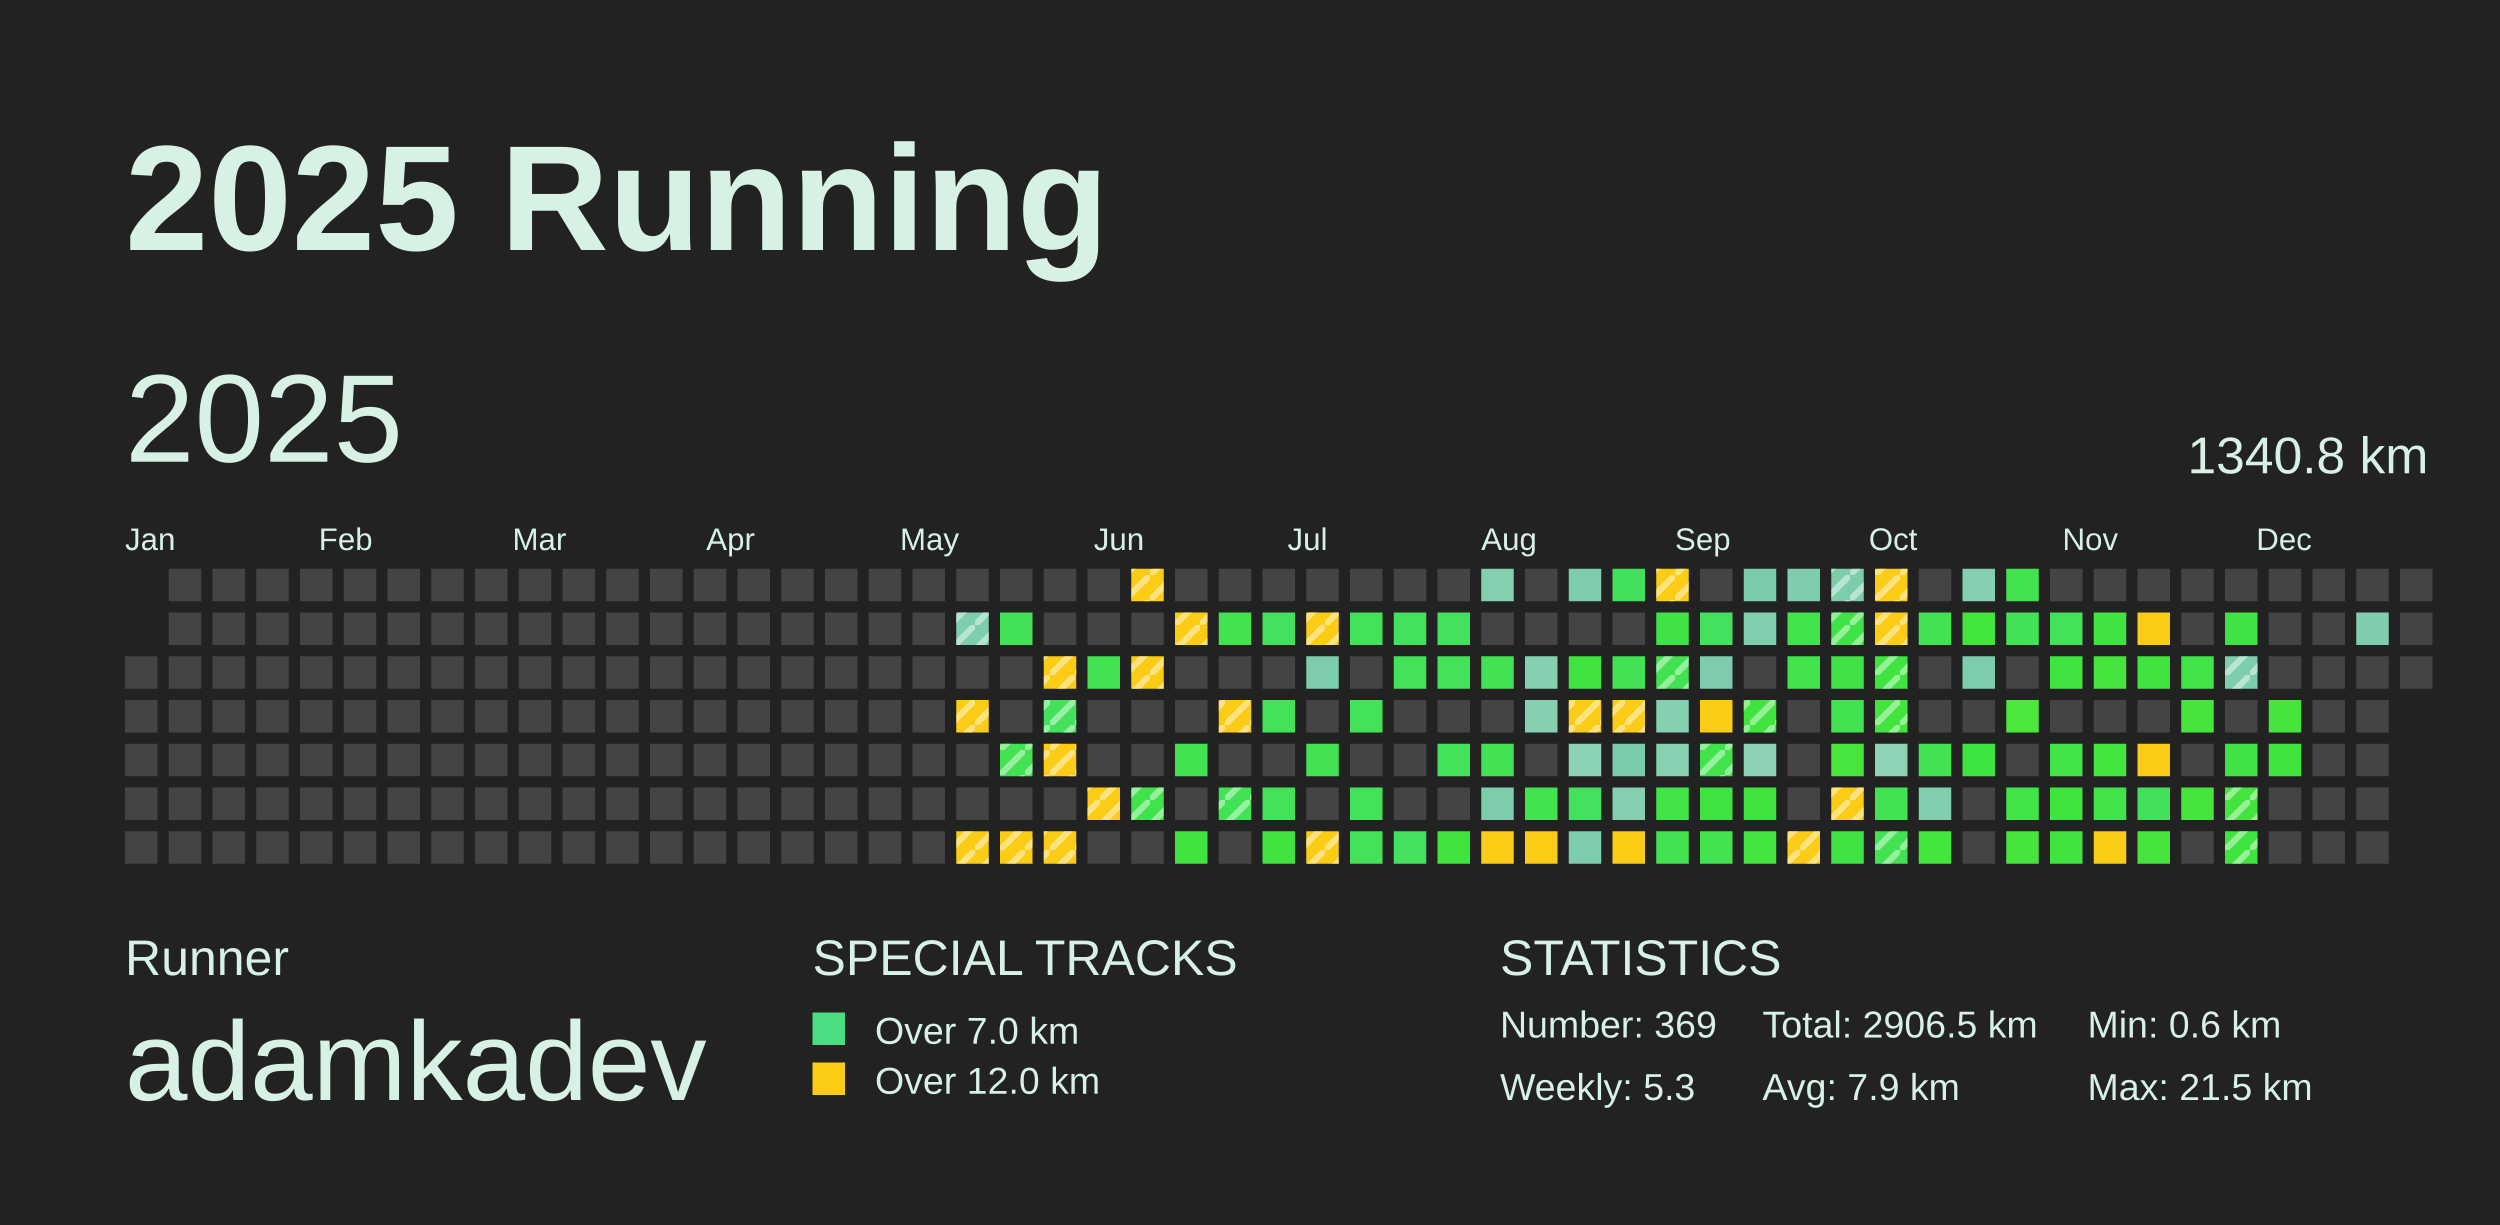
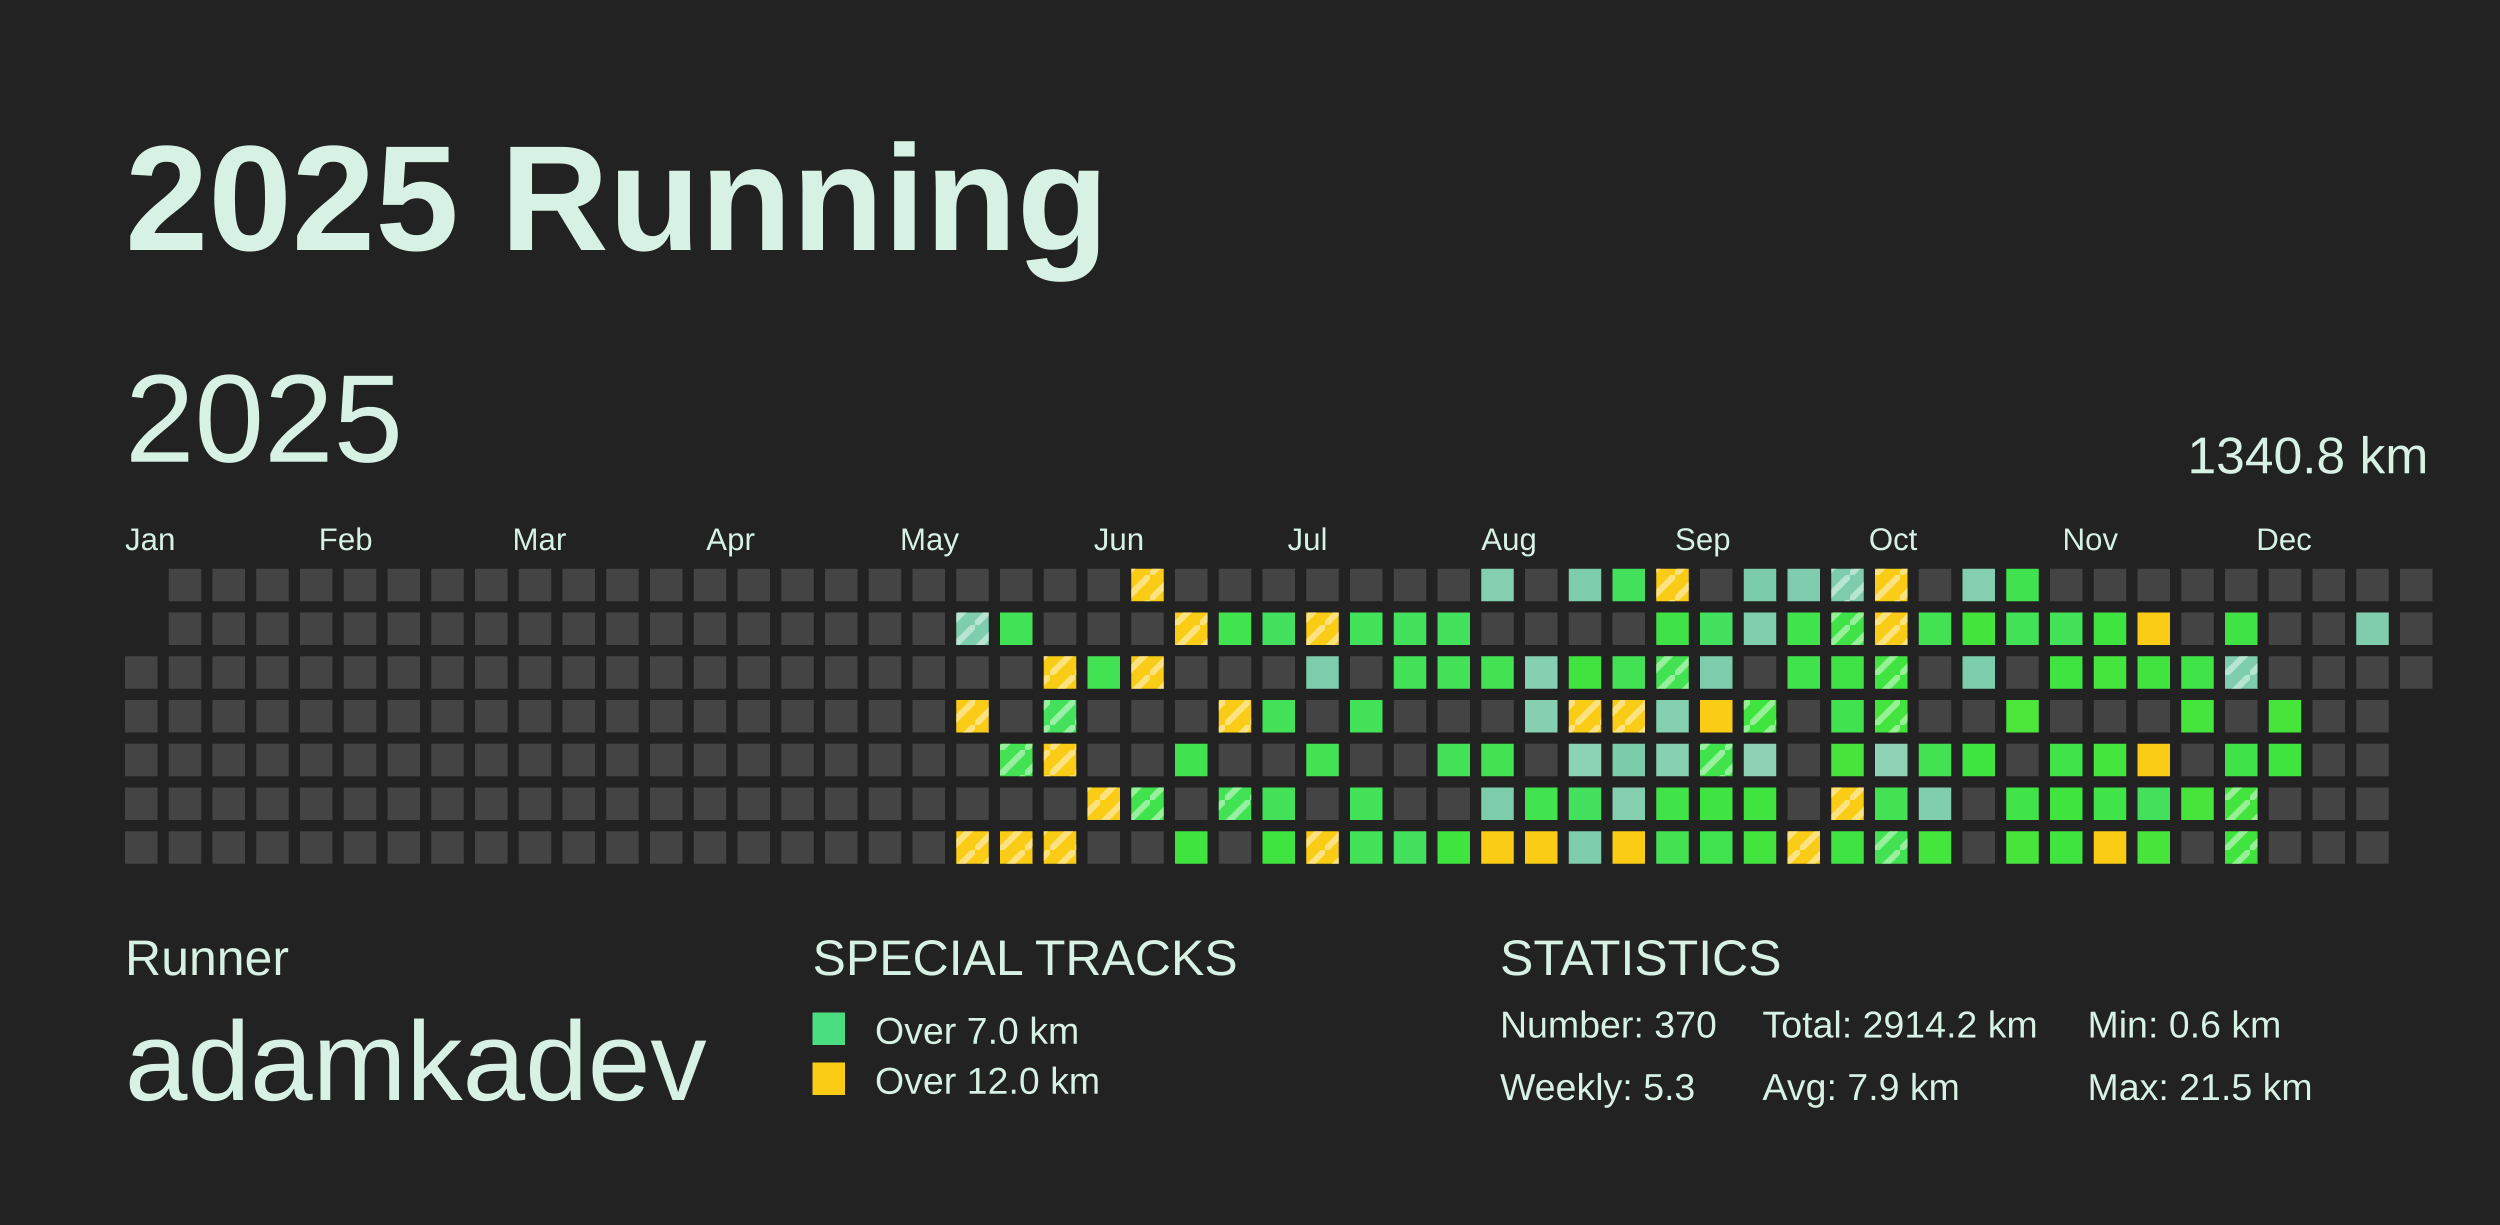
<svg xmlns="http://www.w3.org/2000/svg" baseProfile="full" height="98mm" version="1.1" viewBox="0,0,200,98" width="200mm">
  <defs>
    <pattern height="2" id="indoor-stripe" patternUnits="userSpaceOnUse" width="2">
      <line stroke="white" stroke-opacity="0.45" stroke-width="0.5" x1="0" x2="2" y1="2" y2="0" />
    </pattern>
  </defs>
  <rect fill="#222222" height="98" width="200" x="0" y="0" />
  <text fill="#D7F2E5" style="font-size:12px; font-family:Arial; font-weight:bold;" x="10" y="20">2025 Running</text>
  <text fill="#D7F2E5" style="font-size:4px; font-family:Arial" x="10" y="78">Runner</text>
  <text fill="#D7F2E5" style="font-size:9px; font-family:Arial" x="10" y="88">adamkadev</text>
  <text fill="#D7F2E5" style="font-size:4px; font-family:Arial" x="65" y="78">SPECIAL TRACKS</text>
  <rect fill="#4ADE80" height="2.6" width="2.6" x="65" y="81" />
  <text fill="#D7F2E5" style="font-size:3px; font-family:Arial" x="70" y="83.5">Over 7.0 km</text>
  <rect fill="#FACC15" height="2.6" width="2.6" x="65" y="85" />
  <text fill="#D7F2E5" style="font-size:3px; font-family:Arial" x="70" y="87.5">Over 12.0 km</text>
  <text fill="#D7F2E5" style="font-size:4px; font-family:Arial" x="120" y="78">STATISTICS</text>
-   <text fill="#D7F2E5" style="font-size:3px; font-family:Arial" x="120" y="83">Number: 369</text>
+   <text fill="#D7F2E5" style="font-size:3px; font-family:Arial" x="120" y="83">Number: 370</text>
  <text fill="#D7F2E5" style="font-size:3px; font-family:Arial" x="120" y="88">Weekly: 5.3</text>
-   <text fill="#D7F2E5" style="font-size:3px; font-family:Arial" x="141" y="83">Total: 2906.5 km</text>
+   <text fill="#D7F2E5" style="font-size:3px; font-family:Arial" x="141" y="83">Total: 2914.2 km</text>
  <text fill="#D7F2E5" style="font-size:3px; font-family:Arial" x="141" y="88">Avg: 7.9 km</text>
  <text fill="#D7F2E5" style="font-size:3px; font-family:Arial" x="167" y="83">Min: 0.6 km</text>
  <text fill="#D7F2E5" style="font-size:3px; font-family:Arial" x="167" y="88">Max: 21.5 km</text>
  <text dominant-baseline="hanging" fill="#D7F2E5" style="font-size:10.0px; font-family:Arial;" x="10" y="30">2025</text>
  <text dominant-baseline="hanging" fill="#D7F2E5" style="font-size:4.125px; font-family:Arial;" x="175" y="35">1340.8 km</text>
  <text fill="#D7F2E5" style="font-size:2.5px; font-family:Arial" x="10.0" y="44">Jan</text>
  <text fill="#D7F2E5" style="font-size:2.5px; font-family:Arial" x="25.5" y="44">Feb</text>
  <text fill="#D7F2E5" style="font-size:2.5px; font-family:Arial" x="41.0" y="44">Mar</text>
  <text fill="#D7F2E5" style="font-size:2.5px; font-family:Arial" x="56.5" y="44">Apr</text>
  <text fill="#D7F2E5" style="font-size:2.5px; font-family:Arial" x="72.0" y="44">May</text>
  <text fill="#D7F2E5" style="font-size:2.5px; font-family:Arial" x="87.5" y="44">Jun</text>
  <text fill="#D7F2E5" style="font-size:2.5px; font-family:Arial" x="103.0" y="44">Jul</text>
  <text fill="#D7F2E5" style="font-size:2.5px; font-family:Arial" x="118.5" y="44">Aug</text>
  <text fill="#D7F2E5" style="font-size:2.5px; font-family:Arial" x="134.0" y="44">Sep</text>
  <text fill="#D7F2E5" style="font-size:2.5px; font-family:Arial" x="149.5" y="44">Oct</text>
  <text fill="#D7F2E5" style="font-size:2.5px; font-family:Arial" x="165.0" y="44">Nov</text>
  <text fill="#D7F2E5" style="font-size:2.5px; font-family:Arial" x="180.5" y="44">Dec</text>
  <rect fill="#444444" height="2.6" width="2.6" x="10.0" y="52.5" />
  <rect fill="#444444" height="2.6" width="2.6" x="10.0" y="56.0" />
  <rect fill="#444444" height="2.6" width="2.6" x="10.0" y="59.5" />
  <rect fill="#444444" height="2.6" width="2.6" x="10.0" y="63.0" />
  <rect fill="#444444" height="2.6" width="2.6" x="10.0" y="66.5" />
  <rect fill="#444444" height="2.6" width="2.6" x="13.5" y="45.5" />
  <rect fill="#444444" height="2.6" width="2.6" x="13.5" y="49.0" />
  <rect fill="#444444" height="2.6" width="2.6" x="13.5" y="52.5" />
  <rect fill="#444444" height="2.6" width="2.6" x="13.5" y="56.0" />
  <rect fill="#444444" height="2.6" width="2.6" x="13.5" y="59.5" />
  <rect fill="#444444" height="2.6" width="2.6" x="13.5" y="63.0" />
  <rect fill="#444444" height="2.6" width="2.6" x="13.5" y="66.5" />
  <rect fill="#444444" height="2.6" width="2.6" x="17.0" y="45.5" />
  <rect fill="#444444" height="2.6" width="2.6" x="17.0" y="49.0" />
  <rect fill="#444444" height="2.6" width="2.6" x="17.0" y="52.5" />
  <rect fill="#444444" height="2.6" width="2.6" x="17.0" y="56.0" />
  <rect fill="#444444" height="2.6" width="2.6" x="17.0" y="59.5" />
  <rect fill="#444444" height="2.6" width="2.6" x="17.0" y="63.0" />
  <rect fill="#444444" height="2.6" width="2.6" x="17.0" y="66.5" />
  <rect fill="#444444" height="2.6" width="2.6" x="20.5" y="45.5" />
  <rect fill="#444444" height="2.6" width="2.6" x="20.5" y="49.0" />
  <rect fill="#444444" height="2.6" width="2.6" x="20.5" y="52.5" />
  <rect fill="#444444" height="2.6" width="2.6" x="20.5" y="56.0" />
  <rect fill="#444444" height="2.6" width="2.6" x="20.5" y="59.5" />
  <rect fill="#444444" height="2.6" width="2.6" x="20.5" y="63.0" />
  <rect fill="#444444" height="2.6" width="2.6" x="20.5" y="66.5" />
  <rect fill="#444444" height="2.6" width="2.6" x="24.0" y="45.5" />
  <rect fill="#444444" height="2.6" width="2.6" x="24.0" y="49.0" />
  <rect fill="#444444" height="2.6" width="2.6" x="24.0" y="52.5" />
  <rect fill="#444444" height="2.6" width="2.6" x="24.0" y="56.0" />
  <rect fill="#444444" height="2.6" width="2.6" x="24.0" y="59.5" />
  <rect fill="#444444" height="2.6" width="2.6" x="24.0" y="63.0" />
  <rect fill="#444444" height="2.6" width="2.6" x="24.0" y="66.5" />
  <rect fill="#444444" height="2.6" width="2.6" x="27.5" y="45.5" />
  <rect fill="#444444" height="2.6" width="2.6" x="27.5" y="49.0" />
  <rect fill="#444444" height="2.6" width="2.6" x="27.5" y="52.5" />
  <rect fill="#444444" height="2.6" width="2.6" x="27.5" y="56.0" />
  <rect fill="#444444" height="2.6" width="2.6" x="27.5" y="59.5" />
  <rect fill="#444444" height="2.6" width="2.6" x="27.5" y="63.0" />
  <rect fill="#444444" height="2.6" width="2.6" x="27.5" y="66.5" />
  <rect fill="#444444" height="2.6" width="2.6" x="31.0" y="45.5" />
  <rect fill="#444444" height="2.6" width="2.6" x="31.0" y="49.0" />
  <rect fill="#444444" height="2.6" width="2.6" x="31.0" y="52.5" />
  <rect fill="#444444" height="2.6" width="2.6" x="31.0" y="56.0" />
  <rect fill="#444444" height="2.6" width="2.6" x="31.0" y="59.5" />
  <rect fill="#444444" height="2.6" width="2.6" x="31.0" y="63.0" />
  <rect fill="#444444" height="2.6" width="2.6" x="31.0" y="66.5" />
  <rect fill="#444444" height="2.6" width="2.6" x="34.5" y="45.5" />
  <rect fill="#444444" height="2.6" width="2.6" x="34.5" y="49.0" />
  <rect fill="#444444" height="2.6" width="2.6" x="34.5" y="52.5" />
  <rect fill="#444444" height="2.6" width="2.6" x="34.5" y="56.0" />
  <rect fill="#444444" height="2.6" width="2.6" x="34.5" y="59.5" />
  <rect fill="#444444" height="2.6" width="2.6" x="34.5" y="63.0" />
  <rect fill="#444444" height="2.6" width="2.6" x="34.5" y="66.5" />
  <rect fill="#444444" height="2.6" width="2.6" x="38.0" y="45.5" />
  <rect fill="#444444" height="2.6" width="2.6" x="38.0" y="49.0" />
  <rect fill="#444444" height="2.6" width="2.6" x="38.0" y="52.5" />
  <rect fill="#444444" height="2.6" width="2.6" x="38.0" y="56.0" />
  <rect fill="#444444" height="2.6" width="2.6" x="38.0" y="59.5" />
  <rect fill="#444444" height="2.6" width="2.6" x="38.0" y="63.0" />
  <rect fill="#444444" height="2.6" width="2.6" x="38.0" y="66.5" />
  <rect fill="#444444" height="2.6" width="2.6" x="41.5" y="45.5" />
  <rect fill="#444444" height="2.6" width="2.6" x="41.5" y="49.0" />
  <rect fill="#444444" height="2.6" width="2.6" x="41.5" y="52.5" />
  <rect fill="#444444" height="2.6" width="2.6" x="41.5" y="56.0" />
  <rect fill="#444444" height="2.6" width="2.6" x="41.5" y="59.5" />
  <rect fill="#444444" height="2.6" width="2.6" x="41.5" y="63.0" />
  <rect fill="#444444" height="2.6" width="2.6" x="41.5" y="66.5" />
  <rect fill="#444444" height="2.6" width="2.6" x="45.0" y="45.5" />
  <rect fill="#444444" height="2.6" width="2.6" x="45.0" y="49.0" />
  <rect fill="#444444" height="2.6" width="2.6" x="45.0" y="52.5" />
  <rect fill="#444444" height="2.6" width="2.6" x="45.0" y="56.0" />
  <rect fill="#444444" height="2.6" width="2.6" x="45.0" y="59.5" />
  <rect fill="#444444" height="2.6" width="2.6" x="45.0" y="63.0" />
  <rect fill="#444444" height="2.6" width="2.6" x="45.0" y="66.5" />
  <rect fill="#444444" height="2.6" width="2.6" x="48.5" y="45.5" />
  <rect fill="#444444" height="2.6" width="2.6" x="48.5" y="49.0" />
  <rect fill="#444444" height="2.6" width="2.6" x="48.5" y="52.5" />
  <rect fill="#444444" height="2.6" width="2.6" x="48.5" y="56.0" />
  <rect fill="#444444" height="2.6" width="2.6" x="48.5" y="59.5" />
  <rect fill="#444444" height="2.6" width="2.6" x="48.5" y="63.0" />
  <rect fill="#444444" height="2.6" width="2.6" x="48.5" y="66.5" />
  <rect fill="#444444" height="2.6" width="2.6" x="52.0" y="45.5" />
  <rect fill="#444444" height="2.6" width="2.6" x="52.0" y="49.0" />
  <rect fill="#444444" height="2.6" width="2.6" x="52.0" y="52.5" />
  <rect fill="#444444" height="2.6" width="2.6" x="52.0" y="56.0" />
  <rect fill="#444444" height="2.6" width="2.6" x="52.0" y="59.5" />
  <rect fill="#444444" height="2.6" width="2.6" x="52.0" y="63.0" />
  <rect fill="#444444" height="2.6" width="2.6" x="52.0" y="66.5" />
  <rect fill="#444444" height="2.6" width="2.6" x="55.5" y="45.5" />
  <rect fill="#444444" height="2.6" width="2.6" x="55.5" y="49.0" />
  <rect fill="#444444" height="2.6" width="2.6" x="55.5" y="52.5" />
  <rect fill="#444444" height="2.6" width="2.6" x="55.5" y="56.0" />
  <rect fill="#444444" height="2.6" width="2.6" x="55.5" y="59.5" />
  <rect fill="#444444" height="2.6" width="2.6" x="55.5" y="63.0" />
  <rect fill="#444444" height="2.6" width="2.6" x="55.5" y="66.5" />
  <rect fill="#444444" height="2.6" width="2.6" x="59.0" y="45.5" />
  <rect fill="#444444" height="2.6" width="2.6" x="59.0" y="49.0" />
  <rect fill="#444444" height="2.6" width="2.6" x="59.0" y="52.5" />
  <rect fill="#444444" height="2.6" width="2.6" x="59.0" y="56.0" />
  <rect fill="#444444" height="2.6" width="2.6" x="59.0" y="59.5" />
  <rect fill="#444444" height="2.6" width="2.6" x="59.0" y="63.0" />
  <rect fill="#444444" height="2.6" width="2.6" x="59.0" y="66.5" />
  <rect fill="#444444" height="2.6" width="2.6" x="62.5" y="45.5" />
  <rect fill="#444444" height="2.6" width="2.6" x="62.5" y="49.0" />
  <rect fill="#444444" height="2.6" width="2.6" x="62.5" y="52.5" />
  <rect fill="#444444" height="2.6" width="2.6" x="62.5" y="56.0" />
  <rect fill="#444444" height="2.6" width="2.6" x="62.5" y="59.5" />
  <rect fill="#444444" height="2.6" width="2.6" x="62.5" y="63.0" />
  <rect fill="#444444" height="2.6" width="2.6" x="62.5" y="66.5" />
  <rect fill="#444444" height="2.6" width="2.6" x="66.0" y="45.5" />
  <rect fill="#444444" height="2.6" width="2.6" x="66.0" y="49.0" />
  <rect fill="#444444" height="2.6" width="2.6" x="66.0" y="52.5" />
  <rect fill="#444444" height="2.6" width="2.6" x="66.0" y="56.0" />
  <rect fill="#444444" height="2.6" width="2.6" x="66.0" y="59.5" />
  <rect fill="#444444" height="2.6" width="2.6" x="66.0" y="63.0" />
  <rect fill="#444444" height="2.6" width="2.6" x="66.0" y="66.5" />
  <rect fill="#444444" height="2.6" width="2.6" x="69.5" y="45.5" />
  <rect fill="#444444" height="2.6" width="2.6" x="69.5" y="49.0" />
  <rect fill="#444444" height="2.6" width="2.6" x="69.5" y="52.5" />
  <rect fill="#444444" height="2.6" width="2.6" x="69.5" y="56.0" />
  <rect fill="#444444" height="2.6" width="2.6" x="69.5" y="59.5" />
  <rect fill="#444444" height="2.6" width="2.6" x="69.5" y="63.0" />
  <rect fill="#444444" height="2.6" width="2.6" x="69.5" y="66.5" />
  <rect fill="#444444" height="2.6" width="2.6" x="73.0" y="45.5" />
  <rect fill="#444444" height="2.6" width="2.6" x="73.0" y="49.0" />
  <rect fill="#444444" height="2.6" width="2.6" x="73.0" y="52.5" />
  <rect fill="#444444" height="2.6" width="2.6" x="73.0" y="56.0" />
  <rect fill="#444444" height="2.6" width="2.6" x="73.0" y="59.5" />
  <rect fill="#444444" height="2.6" width="2.6" x="73.0" y="63.0" />
  <rect fill="#444444" height="2.6" width="2.6" x="73.0" y="66.5" />
  <rect fill="#444444" height="2.6" width="2.6" x="76.5" y="45.5" />
  <rect fill="#7ecdad" height="2.6" width="2.6" x="76.5" y="49.0" />
  <rect fill="url(#indoor-stripe)" height="2.6" style="pointer-events: none;" width="2.6" x="76.5" y="49.0" />
  <rect fill="#444444" height="2.6" width="2.6" x="76.5" y="52.5" />
  <rect fill="#FACC15" height="2.6" width="2.6" x="76.5" y="56.0" />
  <rect fill="url(#indoor-stripe)" height="2.6" style="pointer-events: none;" width="2.6" x="76.5" y="56.0" />
  <rect fill="#444444" height="2.6" width="2.6" x="76.5" y="59.5" />
  <rect fill="#444444" height="2.6" width="2.6" x="76.5" y="63.0" />
  <rect fill="#FACC15" height="2.6" width="2.6" x="76.5" y="66.5" />
  <rect fill="url(#indoor-stripe)" height="2.6" style="pointer-events: none;" width="2.6" x="76.5" y="66.5" />
  <rect fill="#444444" height="2.6" width="2.6" x="80.0" y="45.5" />
  <rect fill="#42e256" height="2.6" width="2.6" x="80.0" y="49.0" />
  <rect fill="#444444" height="2.6" width="2.6" x="80.0" y="52.5" />
  <rect fill="#444444" height="2.6" width="2.6" x="80.0" y="56.0" />
  <rect fill="#42e252" height="2.6" width="2.6" x="80.0" y="59.5" />
  <rect fill="url(#indoor-stripe)" height="2.6" style="pointer-events: none;" width="2.6" x="80.0" y="59.5" />
  <rect fill="#444444" height="2.6" width="2.6" x="80.0" y="63.0" />
  <rect fill="#FACC15" height="2.6" width="2.6" x="80.0" y="66.5" />
  <rect fill="url(#indoor-stripe)" height="2.6" style="pointer-events: none;" width="2.6" x="80.0" y="66.5" />
  <rect fill="#444444" height="2.6" width="2.6" x="83.5" y="45.5" />
  <rect fill="#444444" height="2.6" width="2.6" x="83.5" y="49.0" />
  <rect fill="#FACC15" height="2.6" width="2.6" x="83.5" y="52.5" />
  <rect fill="url(#indoor-stripe)" height="2.6" style="pointer-events: none;" width="2.6" x="83.5" y="52.5" />
  <rect fill="#43e15c" height="2.6" width="2.6" x="83.5" y="56.0" />
  <rect fill="url(#indoor-stripe)" height="2.6" style="pointer-events: none;" width="2.6" x="83.5" y="56.0" />
  <rect fill="#FACC15" height="2.6" width="2.6" x="83.5" y="59.5" />
  <rect fill="url(#indoor-stripe)" height="2.6" style="pointer-events: none;" width="2.6" x="83.5" y="59.5" />
  <rect fill="#444444" height="2.6" width="2.6" x="83.5" y="63.0" />
  <rect fill="#FACC15" height="2.6" width="2.6" x="83.5" y="66.5" />
  <rect fill="url(#indoor-stripe)" height="2.6" style="pointer-events: none;" width="2.6" x="83.5" y="66.5" />
  <rect fill="#444444" height="2.6" width="2.6" x="87.0" y="45.5" />
  <rect fill="#444444" height="2.6" width="2.6" x="87.0" y="49.0" />
  <rect fill="#42e253" height="2.6" width="2.6" x="87.0" y="52.5" />
  <rect fill="#444444" height="2.6" width="2.6" x="87.0" y="56.0" />
  <rect fill="#444444" height="2.6" width="2.6" x="87.0" y="59.5" />
  <rect fill="#FACC15" height="2.6" width="2.6" x="87.0" y="63.0" />
  <rect fill="url(#indoor-stripe)" height="2.6" style="pointer-events: none;" width="2.6" x="87.0" y="63.0" />
  <rect fill="#444444" height="2.6" width="2.6" x="87.0" y="66.5" />
  <rect fill="#FACC15" height="2.6" width="2.6" x="90.5" y="45.5" />
  <rect fill="url(#indoor-stripe)" height="2.6" style="pointer-events: none;" width="2.6" x="90.5" y="45.5" />
  <rect fill="#444444" height="2.6" width="2.6" x="90.5" y="49.0" />
  <rect fill="#FACC15" height="2.6" width="2.6" x="90.5" y="52.5" />
  <rect fill="url(#indoor-stripe)" height="2.6" style="pointer-events: none;" width="2.6" x="90.5" y="52.5" />
  <rect fill="#444444" height="2.6" width="2.6" x="90.5" y="56.0" />
  <rect fill="#444444" height="2.6" width="2.6" x="90.5" y="59.5" />
  <rect fill="#40e34b" height="2.6" width="2.6" x="90.5" y="63.0" />
  <rect fill="url(#indoor-stripe)" height="2.6" style="pointer-events: none;" width="2.6" x="90.5" y="63.0" />
  <rect fill="#444444" height="2.6" width="2.6" x="90.5" y="66.5" />
  <rect fill="#444444" height="2.6" width="2.6" x="94.0" y="45.5" />
  <rect fill="#FACC15" height="2.6" width="2.6" x="94.0" y="49.0" />
  <rect fill="url(#indoor-stripe)" height="2.6" style="pointer-events: none;" width="2.6" x="94.0" y="49.0" />
  <rect fill="#444444" height="2.6" width="2.6" x="94.0" y="52.5" />
  <rect fill="#444444" height="2.6" width="2.6" x="94.0" y="56.0" />
  <rect fill="#41e24f" height="2.6" width="2.6" x="94.0" y="59.5" />
  <rect fill="#444444" height="2.6" width="2.6" x="94.0" y="63.0" />
  <rect fill="#3fe43e" height="2.6" width="2.6" x="94.0" y="66.5" />
  <rect fill="#444444" height="2.6" width="2.6" x="97.5" y="45.5" />
  <rect fill="#41e34e" height="2.6" width="2.6" x="97.5" y="49.0" />
  <rect fill="#444444" height="2.6" width="2.6" x="97.5" y="52.5" />
  <rect fill="#FACC15" height="2.6" width="2.6" x="97.5" y="56.0" />
  <rect fill="url(#indoor-stripe)" height="2.6" style="pointer-events: none;" width="2.6" x="97.5" y="56.0" />
  <rect fill="#444444" height="2.6" width="2.6" x="97.5" y="59.5" />
  <rect fill="#42e255" height="2.6" width="2.6" x="97.5" y="63.0" />
  <rect fill="url(#indoor-stripe)" height="2.6" style="pointer-events: none;" width="2.6" x="97.5" y="63.0" />
  <rect fill="#444444" height="2.6" width="2.6" x="97.5" y="66.5" />
  <rect fill="#444444" height="2.6" width="2.6" x="101.0" y="45.5" />
  <rect fill="#44e15e" height="2.6" width="2.6" x="101.0" y="49.0" />
  <rect fill="#444444" height="2.6" width="2.6" x="101.0" y="52.5" />
  <rect fill="#43e259" height="2.6" width="2.6" x="101.0" y="56.0" />
  <rect fill="#444444" height="2.6" width="2.6" x="101.0" y="59.5" />
  <rect fill="#43e259" height="2.6" width="2.6" x="101.0" y="63.0" />
  <rect fill="#3fe43e" height="2.6" width="2.6" x="101.0" y="66.5" />
  <rect fill="#444444" height="2.6" width="2.6" x="104.5" y="45.5" />
  <rect fill="#FACC15" height="2.6" width="2.6" x="104.5" y="49.0" />
  <rect fill="url(#indoor-stripe)" height="2.6" style="pointer-events: none;" width="2.6" x="104.5" y="49.0" />
  <rect fill="#7dcdac" height="2.6" width="2.6" x="104.5" y="52.5" />
  <rect fill="#444444" height="2.6" width="2.6" x="104.5" y="56.0" />
  <rect fill="#42e253" height="2.6" width="2.6" x="104.5" y="59.5" />
  <rect fill="#444444" height="2.6" width="2.6" x="104.5" y="63.0" />
  <rect fill="#FACC15" height="2.6" width="2.6" x="104.5" y="66.5" />
  <rect fill="url(#indoor-stripe)" height="2.6" style="pointer-events: none;" width="2.6" x="104.5" y="66.5" />
  <rect fill="#444444" height="2.6" width="2.6" x="108.0" y="45.5" />
  <rect fill="#43e258" height="2.6" width="2.6" x="108.0" y="49.0" />
  <rect fill="#444444" height="2.6" width="2.6" x="108.0" y="52.5" />
  <rect fill="#43e259" height="2.6" width="2.6" x="108.0" y="56.0" />
  <rect fill="#444444" height="2.6" width="2.6" x="108.0" y="59.5" />
  <rect fill="#43e259" height="2.6" width="2.6" x="108.0" y="63.0" />
  <rect fill="#43e258" height="2.6" width="2.6" x="108.0" y="66.5" />
  <rect fill="#444444" height="2.6" width="2.6" x="111.5" y="45.5" />
  <rect fill="#43e15c" height="2.6" width="2.6" x="111.5" y="49.0" />
  <rect fill="#43e259" height="2.6" width="2.6" x="111.5" y="52.5" />
  <rect fill="#444444" height="2.6" width="2.6" x="111.5" y="56.0" />
  <rect fill="#444444" height="2.6" width="2.6" x="111.5" y="59.5" />
  <rect fill="#444444" height="2.6" width="2.6" x="111.5" y="63.0" />
  <rect fill="#44e15e" height="2.6" width="2.6" x="111.5" y="66.5" />
  <rect fill="#444444" height="2.6" width="2.6" x="115.0" y="45.5" />
  <rect fill="#43e15c" height="2.6" width="2.6" x="115.0" y="49.0" />
  <rect fill="#43e259" height="2.6" width="2.6" x="115.0" y="52.5" />
  <rect fill="#444444" height="2.6" width="2.6" x="115.0" y="56.0" />
  <rect fill="#43e258" height="2.6" width="2.6" x="115.0" y="59.5" />
  <rect fill="#444444" height="2.6" width="2.6" x="115.0" y="63.0" />
  <rect fill="#3fe43e" height="2.6" width="2.6" x="115.0" y="66.5" />
  <rect fill="#84cfb0" height="2.6" width="2.6" x="118.5" y="45.5" />
  <rect fill="#444444" height="2.6" width="2.6" x="118.5" y="49.0" />
  <rect fill="#42e253" height="2.6" width="2.6" x="118.5" y="52.5" />
  <rect fill="#444444" height="2.6" width="2.6" x="118.5" y="56.0" />
  <rect fill="#42e253" height="2.6" width="2.6" x="118.5" y="59.5" />
  <rect fill="#7dcdad" height="2.6" width="2.6" x="118.5" y="63.0" />
  <rect fill="#FACC15" height="2.6" width="2.6" x="118.5" y="66.5" />
  <rect fill="#444444" height="2.6" width="2.6" x="122.0" y="45.5" />
  <rect fill="#444444" height="2.6" width="2.6" x="122.0" y="49.0" />
  <rect fill="#85d0b1" height="2.6" width="2.6" x="122.0" y="52.5" />
  <rect fill="#86d0b1" height="2.6" width="2.6" x="122.0" y="56.0" />
  <rect fill="#444444" height="2.6" width="2.6" x="122.0" y="59.5" />
  <rect fill="#41e34e" height="2.6" width="2.6" x="122.0" y="63.0" />
  <rect fill="#FACC15" height="2.6" width="2.6" x="122.0" y="66.5" />
  <rect fill="#7dcdac" height="2.6" width="2.6" x="125.5" y="45.5" />
  <rect fill="#444444" height="2.6" width="2.6" x="125.5" y="49.0" />
  <rect fill="#41e43e" height="2.6" width="2.6" x="125.5" y="52.5" />
  <rect fill="#FACC15" height="2.6" width="2.6" x="125.5" y="56.0" />
  <rect fill="url(#indoor-stripe)" height="2.6" style="pointer-events: none;" width="2.6" x="125.5" y="56.0" />
  <rect fill="#8cd2b4" height="2.6" width="2.6" x="125.5" y="59.5" />
  <rect fill="#44e15e" height="2.6" width="2.6" x="125.5" y="63.0" />
  <rect fill="#7dcdad" height="2.6" width="2.6" x="125.5" y="66.5" />
  <rect fill="#43e15b" height="2.6" width="2.6" x="129.0" y="45.5" />
  <rect fill="#444444" height="2.6" width="2.6" x="129.0" y="49.0" />
  <rect fill="#42e254" height="2.6" width="2.6" x="129.0" y="52.5" />
  <rect fill="#FACC15" height="2.6" width="2.6" x="129.0" y="56.0" />
  <rect fill="url(#indoor-stripe)" height="2.6" style="pointer-events: none;" width="2.6" x="129.0" y="56.0" />
  <rect fill="#7accab" height="2.6" width="2.6" x="129.0" y="59.5" />
  <rect fill="#84cfb0" height="2.6" width="2.6" x="129.0" y="63.0" />
  <rect fill="#FACC15" height="2.6" width="2.6" x="129.0" y="66.5" />
  <rect fill="#FACC15" height="2.6" width="2.6" x="132.5" y="45.5" />
  <rect fill="url(#indoor-stripe)" height="2.6" style="pointer-events: none;" width="2.6" x="132.5" y="45.5" />
  <rect fill="#40e347" height="2.6" width="2.6" x="132.5" y="49.0" />
  <rect fill="#42e252" height="2.6" width="2.6" x="132.5" y="52.5" />
  <rect fill="url(#indoor-stripe)" height="2.6" style="pointer-events: none;" width="2.6" x="132.5" y="52.5" />
  <rect fill="#85d0b1" height="2.6" width="2.6" x="132.5" y="56.0" />
  <rect fill="#88d0b2" height="2.6" width="2.6" x="132.5" y="59.5" />
  <rect fill="#40e348" height="2.6" width="2.6" x="132.5" y="63.0" />
  <rect fill="#42e253" height="2.6" width="2.6" x="132.5" y="66.5" />
  <rect fill="#444444" height="2.6" width="2.6" x="136.0" y="45.5" />
  <rect fill="#44e15e" height="2.6" width="2.6" x="136.0" y="49.0" />
  <rect fill="#7dcdad" height="2.6" width="2.6" x="136.0" y="52.5" />
  <rect fill="#FACC15" height="2.6" width="2.6" x="136.0" y="56.0" />
  <rect fill="#41e34d" height="2.6" width="2.6" x="136.0" y="59.5" />
  <rect fill="url(#indoor-stripe)" height="2.6" style="pointer-events: none;" width="2.6" x="136.0" y="59.5" />
  <rect fill="#3fe442" height="2.6" width="2.6" x="136.0" y="63.0" />
  <rect fill="#41e34e" height="2.6" width="2.6" x="136.0" y="66.5" />
  <rect fill="#7accab" height="2.6" width="2.6" x="139.5" y="45.5" />
  <rect fill="#7fceae" height="2.6" width="2.6" x="139.5" y="49.0" />
  <rect fill="#444444" height="2.6" width="2.6" x="139.5" y="52.5" />
  <rect fill="#3fe43e" height="2.6" width="2.6" x="139.5" y="56.0" />
  <rect fill="url(#indoor-stripe)" height="2.6" style="pointer-events: none;" width="2.6" x="139.5" y="56.0" />
  <rect fill="#8dd2b5" height="2.6" width="2.6" x="139.5" y="59.5" />
  <rect fill="#3fe43e" height="2.6" width="2.6" x="139.5" y="63.0" />
  <rect fill="#43e43d" height="2.6" width="2.6" x="139.5" y="66.5" />
  <rect fill="#7fcdae" height="2.6" width="2.6" x="143.0" y="45.5" />
  <rect fill="#40e34b" height="2.6" width="2.6" x="143.0" y="49.0" />
  <rect fill="#41e34d" height="2.6" width="2.6" x="143.0" y="52.5" />
  <rect fill="#444444" height="2.6" width="2.6" x="143.0" y="56.0" />
  <rect fill="#444444" height="2.6" width="2.6" x="143.0" y="59.5" />
  <rect fill="#444444" height="2.6" width="2.6" x="143.0" y="63.0" />
  <rect fill="#FACC15" height="2.6" width="2.6" x="143.0" y="66.5" />
  <rect fill="url(#indoor-stripe)" height="2.6" style="pointer-events: none;" width="2.6" x="143.0" y="66.5" />
  <rect fill="#7dcdad" height="2.6" width="2.6" x="146.5" y="45.5" />
  <rect fill="url(#indoor-stripe)" height="2.6" style="pointer-events: none;" width="2.6" x="146.5" y="45.5" />
  <rect fill="#40e347" height="2.6" width="2.6" x="146.5" y="49.0" />
  <rect fill="url(#indoor-stripe)" height="2.6" style="pointer-events: none;" width="2.6" x="146.5" y="49.0" />
  <rect fill="#40e346" height="2.6" width="2.6" x="146.5" y="52.5" />
  <rect fill="#41e250" height="2.6" width="2.6" x="146.5" y="56.0" />
  <rect fill="#48e53c" height="2.6" width="2.6" x="146.5" y="59.5" />
  <rect fill="#FACC15" height="2.6" width="2.6" x="146.5" y="63.0" />
  <rect fill="url(#indoor-stripe)" height="2.6" style="pointer-events: none;" width="2.6" x="146.5" y="63.0" />
  <rect fill="#3fe443" height="2.6" width="2.6" x="146.5" y="66.5" />
  <rect fill="#FACC15" height="2.6" width="2.6" x="150.0" y="45.5" />
  <rect fill="url(#indoor-stripe)" height="2.6" style="pointer-events: none;" width="2.6" x="150.0" y="45.5" />
  <rect fill="#FACC15" height="2.6" width="2.6" x="150.0" y="49.0" />
  <rect fill="url(#indoor-stripe)" height="2.6" style="pointer-events: none;" width="2.6" x="150.0" y="49.0" />
  <rect fill="#3fe440" height="2.6" width="2.6" x="150.0" y="52.5" />
  <rect fill="url(#indoor-stripe)" height="2.6" style="pointer-events: none;" width="2.6" x="150.0" y="52.5" />
  <rect fill="#43e43d" height="2.6" width="2.6" x="150.0" y="56.0" />
  <rect fill="url(#indoor-stripe)" height="2.6" style="pointer-events: none;" width="2.6" x="150.0" y="56.0" />
  <rect fill="#8fd3b6" height="2.6" width="2.6" x="150.0" y="59.5" />
  <rect fill="#42e252" height="2.6" width="2.6" x="150.0" y="63.0" />
  <rect fill="#42e252" height="2.6" width="2.6" x="150.0" y="66.5" />
  <rect fill="url(#indoor-stripe)" height="2.6" style="pointer-events: none;" width="2.6" x="150.0" y="66.5" />
  <rect fill="#444444" height="2.6" width="2.6" x="153.5" y="45.5" />
  <rect fill="#42e253" height="2.6" width="2.6" x="153.5" y="49.0" />
  <rect fill="#444444" height="2.6" width="2.6" x="153.5" y="52.5" />
  <rect fill="#444444" height="2.6" width="2.6" x="153.5" y="56.0" />
  <rect fill="#42e253" height="2.6" width="2.6" x="153.5" y="59.5" />
  <rect fill="#80ceae" height="2.6" width="2.6" x="153.5" y="63.0" />
  <rect fill="#44e53d" height="2.6" width="2.6" x="153.5" y="66.5" />
  <rect fill="#83cfaf" height="2.6" width="2.6" x="157.0" y="45.5" />
  <rect fill="#43e53d" height="2.6" width="2.6" x="157.0" y="49.0" />
  <rect fill="#7ccdac" height="2.6" width="2.6" x="157.0" y="52.5" />
  <rect fill="#444444" height="2.6" width="2.6" x="157.0" y="56.0" />
  <rect fill="#3ee43f" height="2.6" width="2.6" x="157.0" y="59.5" />
  <rect fill="#444444" height="2.6" width="2.6" x="157.0" y="63.0" />
  <rect fill="#444444" height="2.6" width="2.6" x="157.0" y="66.5" />
  <rect fill="#41e250" height="2.6" width="2.6" x="160.5" y="45.5" />
  <rect fill="#42e256" height="2.6" width="2.6" x="160.5" y="49.0" />
  <rect fill="#444444" height="2.6" width="2.6" x="160.5" y="52.5" />
  <rect fill="#4de63b" height="2.6" width="2.6" x="160.5" y="56.0" />
  <rect fill="#444444" height="2.6" width="2.6" x="160.5" y="59.5" />
  <rect fill="#40e348" height="2.6" width="2.6" x="160.5" y="63.0" />
  <rect fill="#47e53c" height="2.6" width="2.6" x="160.5" y="66.5" />
  <rect fill="#444444" height="2.6" width="2.6" x="164.0" y="45.5" />
  <rect fill="#43e259" height="2.6" width="2.6" x="164.0" y="49.0" />
  <rect fill="#3fe441" height="2.6" width="2.6" x="164.0" y="52.5" />
  <rect fill="#444444" height="2.6" width="2.6" x="164.0" y="56.0" />
  <rect fill="#40e348" height="2.6" width="2.6" x="164.0" y="59.5" />
  <rect fill="#3fe43e" height="2.6" width="2.6" x="164.0" y="63.0" />
  <rect fill="#3fe43e" height="2.6" width="2.6" x="164.0" y="66.5" />
  <rect fill="#444444" height="2.6" width="2.6" x="167.5" y="45.5" />
  <rect fill="#3fe440" height="2.6" width="2.6" x="167.5" y="49.0" />
  <rect fill="#45e53d" height="2.6" width="2.6" x="167.5" y="52.5" />
  <rect fill="#444444" height="2.6" width="2.6" x="167.5" y="56.0" />
  <rect fill="#44e53d" height="2.6" width="2.6" x="167.5" y="59.5" />
  <rect fill="#40e348" height="2.6" width="2.6" x="167.5" y="63.0" />
  <rect fill="#FACC15" height="2.6" width="2.6" x="167.5" y="66.5" />
  <rect fill="#444444" height="2.6" width="2.6" x="171.0" y="45.5" />
  <rect fill="#FACC15" height="2.6" width="2.6" x="171.0" y="49.0" />
  <rect fill="#41e43e" height="2.6" width="2.6" x="171.0" y="52.5" />
  <rect fill="#444444" height="2.6" width="2.6" x="171.0" y="56.0" />
  <rect fill="#FACC15" height="2.6" width="2.6" x="171.0" y="59.5" />
  <rect fill="#43e15b" height="2.6" width="2.6" x="171.0" y="63.0" />
  <rect fill="#47e53c" height="2.6" width="2.6" x="171.0" y="66.5" />
  <rect fill="#444444" height="2.6" width="2.6" x="174.5" y="45.5" />
  <rect fill="#444444" height="2.6" width="2.6" x="174.5" y="49.0" />
  <rect fill="#40e348" height="2.6" width="2.6" x="174.5" y="52.5" />
  <rect fill="#45e53d" height="2.6" width="2.6" x="174.5" y="56.0" />
  <rect fill="#444444" height="2.6" width="2.6" x="174.5" y="59.5" />
  <rect fill="#47e53c" height="2.6" width="2.6" x="174.5" y="63.0" />
  <rect fill="#444444" height="2.6" width="2.6" x="174.5" y="66.5" />
  <rect fill="#444444" height="2.6" width="2.6" x="178.0" y="45.5" />
  <rect fill="#40e346" height="2.6" width="2.6" x="178.0" y="49.0" />
  <rect fill="#7ecdad" height="2.6" width="2.6" x="178.0" y="52.5" />
  <rect fill="url(#indoor-stripe)" height="2.6" style="pointer-events: none;" width="2.6" x="178.0" y="52.5" />
  <rect fill="#444444" height="2.6" width="2.6" x="178.0" y="56.0" />
  <rect fill="#40e347" height="2.6" width="2.6" x="178.0" y="59.5" />
  <rect fill="#42e43d" height="2.6" width="2.6" x="178.0" y="63.0" />
  <rect fill="url(#indoor-stripe)" height="2.6" style="pointer-events: none;" width="2.6" x="178.0" y="63.0" />
  <rect fill="#3fe43e" height="2.6" width="2.6" x="178.0" y="66.5" />
  <rect fill="url(#indoor-stripe)" height="2.6" style="pointer-events: none;" width="2.6" x="178.0" y="66.5" />
  <rect fill="#444444" height="2.6" width="2.6" x="181.5" y="45.5" />
  <rect fill="#444444" height="2.6" width="2.6" x="181.5" y="49.0" />
  <rect fill="#444444" height="2.6" width="2.6" x="181.5" y="52.5" />
  <rect fill="#47e53c" height="2.6" width="2.6" x="181.5" y="56.0" />
  <rect fill="#3fe43e" height="2.6" width="2.6" x="181.5" y="59.5" />
  <rect fill="#444444" height="2.6" width="2.6" x="181.5" y="63.0" />
  <rect fill="#444444" height="2.6" width="2.6" x="181.5" y="66.5" />
  <rect fill="#444444" height="2.6" width="2.6" x="185.0" y="45.5" />
  <rect fill="#444444" height="2.6" width="2.6" x="185.0" y="49.0" />
  <rect fill="#444444" height="2.6" width="2.6" x="185.0" y="52.5" />
  <rect fill="#444444" height="2.6" width="2.6" x="185.0" y="56.0" />
  <rect fill="#444444" height="2.6" width="2.6" x="185.0" y="59.5" />
  <rect fill="#444444" height="2.6" width="2.6" x="185.0" y="63.0" />
  <rect fill="#444444" height="2.6" width="2.6" x="185.0" y="66.5" />
  <rect fill="#444444" height="2.6" width="2.6" x="188.5" y="45.5" />
  <rect fill="#7fcdad" height="2.6" width="2.6" x="188.5" y="49.0" />
  <rect fill="#444444" height="2.6" width="2.6" x="188.5" y="52.5" />
  <rect fill="#444444" height="2.6" width="2.6" x="188.5" y="56.0" />
  <rect fill="#444444" height="2.6" width="2.6" x="188.5" y="59.5" />
  <rect fill="#444444" height="2.6" width="2.6" x="188.5" y="63.0" />
  <rect fill="#444444" height="2.6" width="2.6" x="188.5" y="66.5" />
  <rect fill="#444444" height="2.6" width="2.6" x="192.0" y="45.5" />
  <rect fill="#444444" height="2.6" width="2.6" x="192.0" y="49.0" />
  <rect fill="#444444" height="2.6" width="2.6" x="192.0" y="52.5" />
</svg>
